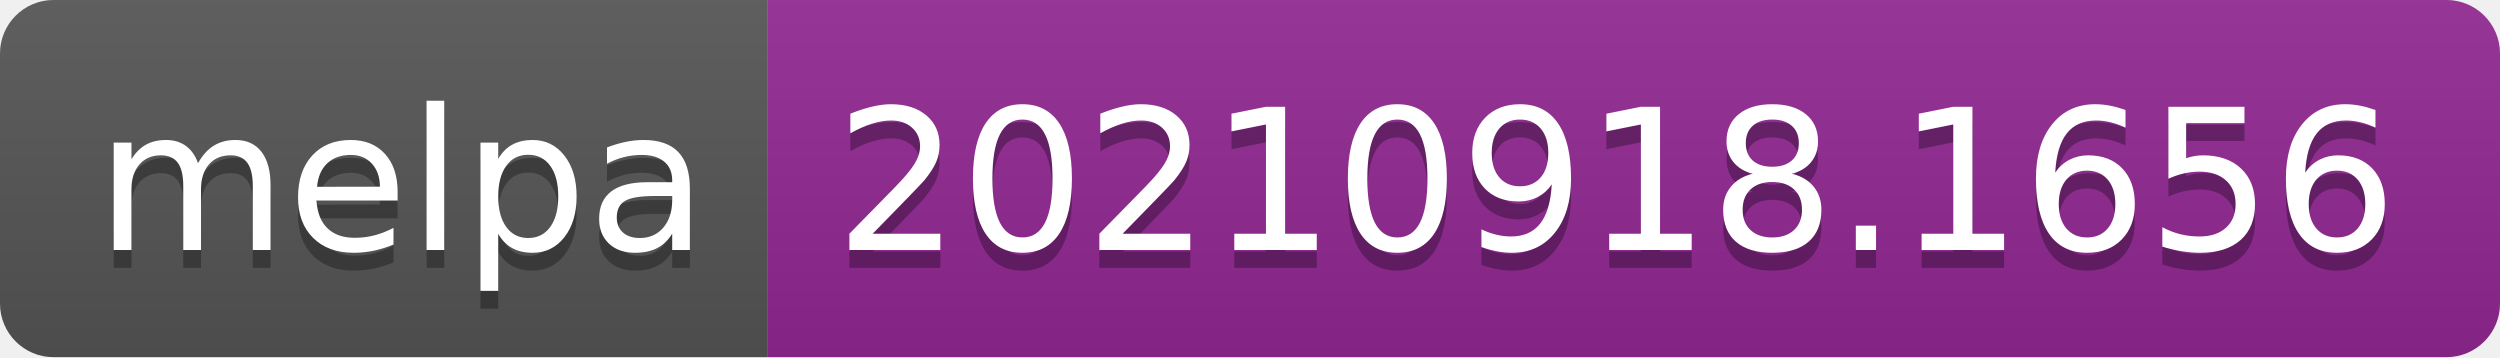
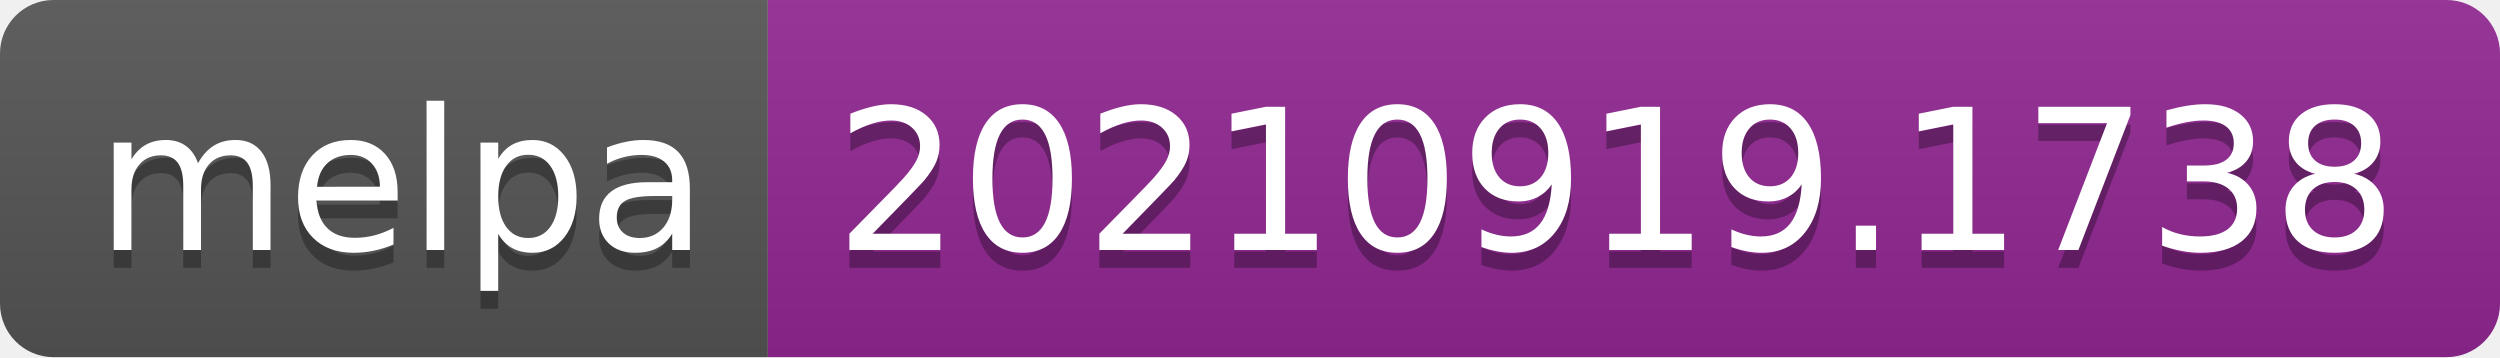
- <svg xmlns="http://www.w3.org/2000/svg" width="140" height="20" role="img" aria-label="melpa: 20210918.1656">
+ <svg xmlns="http://www.w3.org/2000/svg" width="140" height="20" role="img" aria-label="melpa: 20210919.1738">
  <linearGradient id="s" x2="0" y2="100%">
    <stop offset="0" stop-color="#bbb" stop-opacity=".1" />
    <stop offset="1" stop-opacity=".1" />
  </linearGradient>
  <clipPath id="r">
    <rect width="140" height="20" rx="3" fill="#fff" />
  </clipPath>
  <g clip-path="url(#r)">
    <rect width="43" height="20" fill="#555" />
    <rect x="43" width="97" height="20" fill="#922793" />
    <rect width="140" height="20" fill="url(#s)" />
  </g>
  <g fill="#fff" text-anchor="middle" font-family="Verdana,Geneva,DejaVu Sans,sans-serif" text-rendering="geometricPrecision" font-size="110">
    <text aria-hidden="true" x="225" y="150" fill="#010101" fill-opacity=".3" transform="scale(.1)" textLength="330">melpa</text>
    <text x="225" y="140" transform="scale(.1)" fill="#fff" textLength="330">melpa</text>
-     <text aria-hidden="true" x="905" y="150" fill="#010101" fill-opacity=".3" transform="scale(.1)" textLength="870">20210918.1656</text>
-     <text x="905" y="140" transform="scale(.1)" fill="#fff" textLength="870">20210918.1656</text>
+     <text aria-hidden="true" x="905" y="150" fill="#010101" fill-opacity=".3" transform="scale(.1)" textLength="870">20210919.1738</text>
+     <text x="905" y="140" transform="scale(.1)" fill="#fff" textLength="870">20210919.1738</text>
  </g>
</svg>
